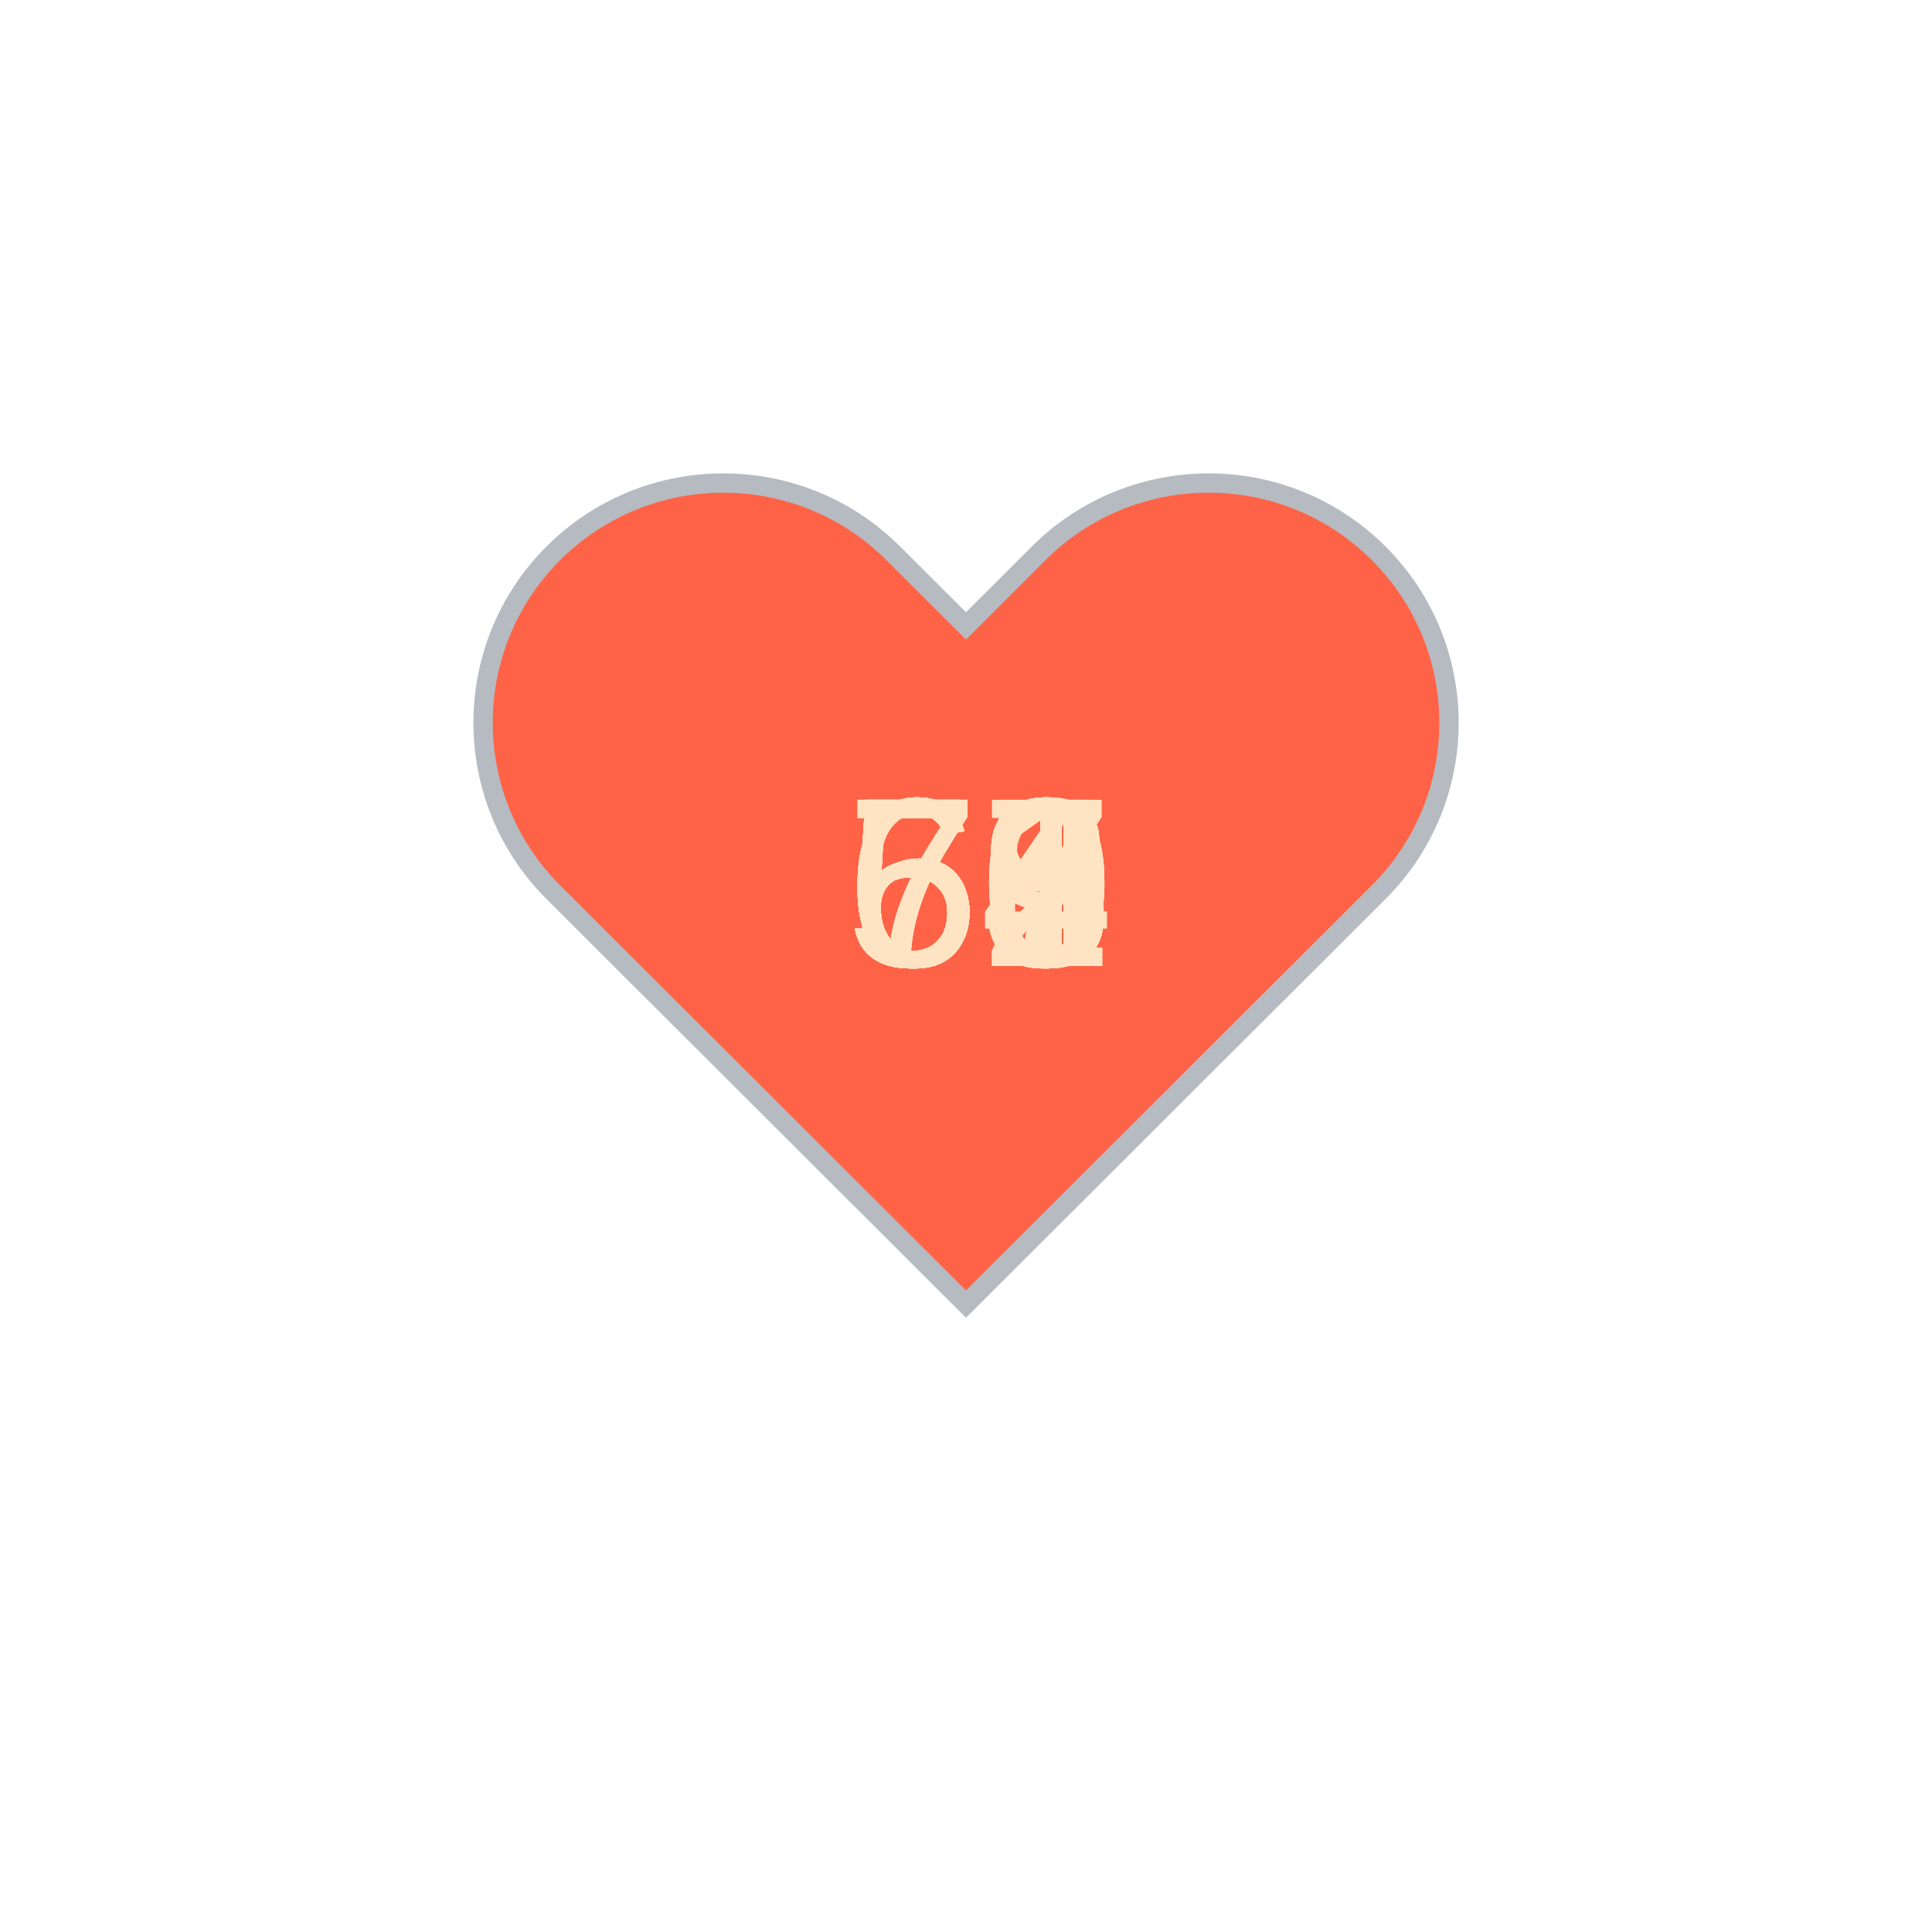
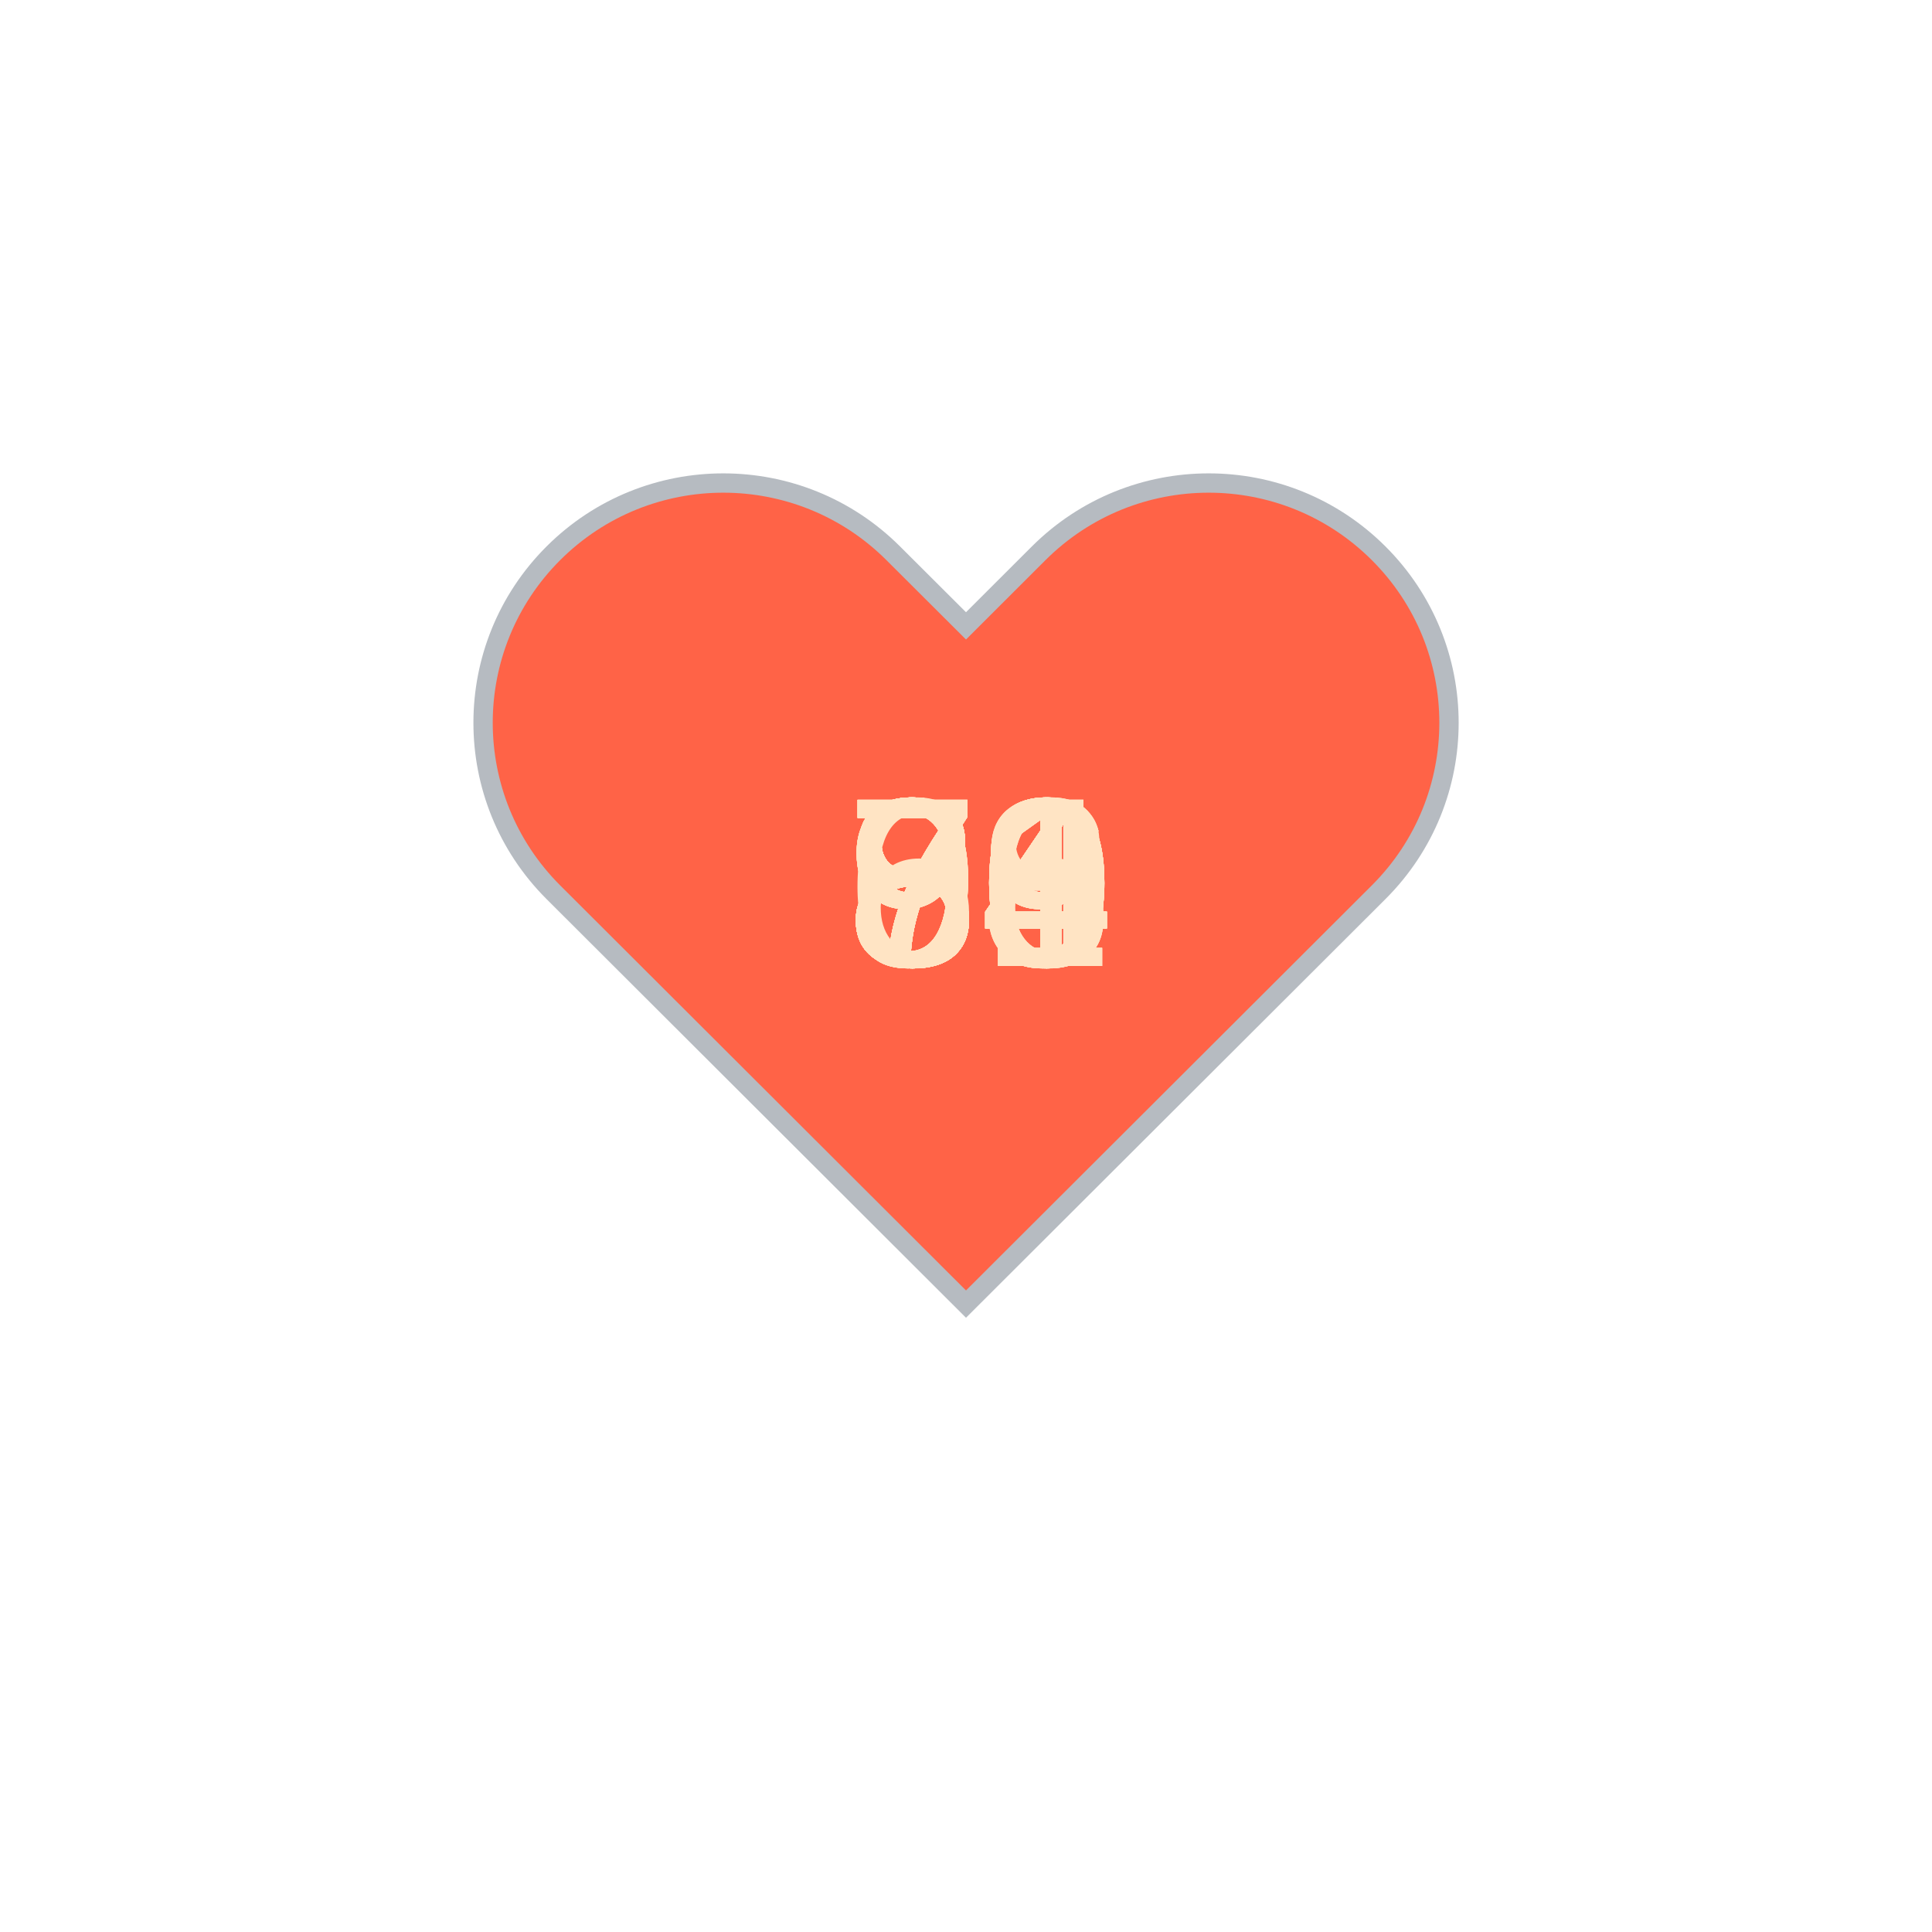
<svg xmlns="http://www.w3.org/2000/svg" baseProfile="full" height="150" version="1.1" viewBox="0,0,200,200" width="150">
  <defs />
  <g transform="translate(100 100)">
    <path d="M92.71,7.27L92.71,7.27c-9.71-9.69-25.46-9.69-35.18,0L50,14.79l-7.54-7.52C32.75-2.42,17-2.42,7.29,7.27v0 c-9.71,9.69-9.71,25.41,0,35.1L50,85l42.71-42.63C102.43,32.68,102.43,16.96,92.71,7.27z" fill="tomato" stroke="#B6BBC1" stroke-width="2" transform="translate(-50 -50)" />
    <animateTransform additive="sum" attributeName="transform" dur="1.2s" repeatCount="indefinite" type="scale" values="1; 1.5; 1.25; 1.5; 1.5; 1;" />
-     <text fill="bisque" style="font-size:25px; font-family:Arial" transform="translate(-12.5 0)">61<animate attributeName="visibility" dur="36.0s" keyTimes="0;0.03;0.07;0.1;0.13;0.17;0.2;0.23;0.27;0.3;0.33;0.37;0.4;0.43;0.47;0.5;0.53;0.57;0.6;0.63;0.67;0.7;0.73;0.77;0.8;0.83;0.87;0.9;0.93;0.97;1.0" repeatCount="indefinite" values="visible;hidden;hidden;hidden;hidden;hidden;hidden;hidden;hidden;hidden;hidden;hidden;hidden;hidden;hidden;hidden;hidden;hidden;hidden;hidden;hidden;hidden;hidden;hidden;hidden;hidden;hidden;hidden;hidden;hidden;hidden" />
+     <text fill="bisque" style="font-size:25px; font-family:Arial" transform="translate(-12.5 0)">84<animate attributeName="visibility" dur="36.0s" keyTimes="0;0.03;0.07;0.1;0.13;0.17;0.2;0.23;0.27;0.3;0.33;0.37;0.4;0.43;0.47;0.5;0.53;0.57;0.6;0.63;0.67;0.7;0.73;0.77;0.8;0.83;0.87;0.9;0.93;0.97;1.0" repeatCount="indefinite" values="visible;hidden;hidden;hidden;hidden;hidden;hidden;hidden;hidden;hidden;hidden;hidden;hidden;hidden;hidden;hidden;hidden;hidden;hidden;hidden;hidden;hidden;hidden;hidden;hidden;hidden;hidden;hidden;hidden;hidden;hidden" />
    </text>
-     <text fill="bisque" style="font-size:25px; font-family:Arial" transform="translate(-12.5 0)">59<animate attributeName="visibility" dur="36.0s" keyTimes="0;0.03;0.07;0.1;0.13;0.17;0.2;0.23;0.27;0.3;0.33;0.37;0.4;0.43;0.47;0.5;0.53;0.57;0.6;0.63;0.67;0.7;0.73;0.77;0.8;0.83;0.87;0.9;0.93;0.97;1.0" repeatCount="indefinite" values="hidden;visible;hidden;hidden;hidden;hidden;hidden;hidden;hidden;hidden;hidden;hidden;hidden;hidden;hidden;hidden;hidden;hidden;hidden;hidden;hidden;hidden;hidden;hidden;hidden;hidden;hidden;hidden;hidden;hidden;hidden" />
+     <text fill="bisque" style="font-size:25px; font-family:Arial" transform="translate(-12.5 0)">84<animate attributeName="visibility" dur="36.0s" keyTimes="0;0.03;0.07;0.1;0.13;0.17;0.2;0.23;0.27;0.3;0.33;0.37;0.4;0.43;0.47;0.5;0.53;0.57;0.6;0.63;0.67;0.7;0.73;0.77;0.8;0.83;0.87;0.9;0.93;0.97;1.0" repeatCount="indefinite" values="hidden;visible;hidden;hidden;hidden;hidden;hidden;hidden;hidden;hidden;hidden;hidden;hidden;hidden;hidden;hidden;hidden;hidden;hidden;hidden;hidden;hidden;hidden;hidden;hidden;hidden;hidden;hidden;hidden;hidden;hidden" />
    </text>
-     <text fill="bisque" style="font-size:25px; font-family:Arial" transform="translate(-12.5 0)">56<animate attributeName="visibility" dur="36.0s" keyTimes="0;0.03;0.07;0.1;0.13;0.17;0.2;0.23;0.27;0.3;0.33;0.37;0.4;0.43;0.47;0.5;0.53;0.57;0.6;0.63;0.67;0.7;0.73;0.77;0.8;0.83;0.87;0.9;0.93;0.97;1.0" repeatCount="indefinite" values="hidden;hidden;visible;hidden;hidden;hidden;hidden;hidden;hidden;hidden;hidden;hidden;hidden;hidden;hidden;hidden;hidden;hidden;hidden;hidden;hidden;hidden;hidden;hidden;hidden;hidden;hidden;hidden;hidden;hidden;hidden" />
+     <text fill="bisque" style="font-size:25px; font-family:Arial" transform="translate(-12.5 0)">84<animate attributeName="visibility" dur="36.0s" keyTimes="0;0.03;0.07;0.1;0.13;0.17;0.2;0.23;0.27;0.3;0.33;0.37;0.4;0.43;0.47;0.5;0.53;0.57;0.6;0.63;0.67;0.7;0.73;0.77;0.8;0.83;0.87;0.9;0.93;0.97;1.0" repeatCount="indefinite" values="hidden;hidden;visible;hidden;hidden;hidden;hidden;hidden;hidden;hidden;hidden;hidden;hidden;hidden;hidden;hidden;hidden;hidden;hidden;hidden;hidden;hidden;hidden;hidden;hidden;hidden;hidden;hidden;hidden;hidden;hidden" />
    </text>
-     <text fill="bisque" style="font-size:25px; font-family:Arial" transform="translate(-12.5 0)">60<animate attributeName="visibility" dur="36.0s" keyTimes="0;0.03;0.07;0.1;0.13;0.17;0.2;0.23;0.27;0.3;0.33;0.37;0.4;0.43;0.47;0.5;0.53;0.57;0.6;0.63;0.67;0.7;0.73;0.77;0.8;0.83;0.87;0.9;0.93;0.97;1.0" repeatCount="indefinite" values="hidden;hidden;hidden;visible;hidden;hidden;hidden;hidden;hidden;hidden;hidden;hidden;hidden;hidden;hidden;hidden;hidden;hidden;hidden;hidden;hidden;hidden;hidden;hidden;hidden;hidden;hidden;hidden;hidden;hidden;hidden" />
+     <text fill="bisque" style="font-size:25px; font-family:Arial" transform="translate(-12.5 0)">84<animate attributeName="visibility" dur="36.0s" keyTimes="0;0.03;0.07;0.1;0.13;0.17;0.2;0.23;0.27;0.3;0.33;0.37;0.4;0.43;0.47;0.5;0.53;0.57;0.6;0.63;0.67;0.7;0.73;0.77;0.8;0.83;0.87;0.9;0.93;0.97;1.0" repeatCount="indefinite" values="hidden;hidden;hidden;visible;hidden;hidden;hidden;hidden;hidden;hidden;hidden;hidden;hidden;hidden;hidden;hidden;hidden;hidden;hidden;hidden;hidden;hidden;hidden;hidden;hidden;hidden;hidden;hidden;hidden;hidden;hidden" />
    </text>
-     <text fill="bisque" style="font-size:25px; font-family:Arial" transform="translate(-12.5 0)">61<animate attributeName="visibility" dur="36.0s" keyTimes="0;0.03;0.07;0.1;0.13;0.17;0.2;0.23;0.27;0.3;0.33;0.37;0.4;0.43;0.47;0.5;0.53;0.57;0.6;0.63;0.67;0.7;0.73;0.77;0.8;0.83;0.87;0.9;0.93;0.97;1.0" repeatCount="indefinite" values="hidden;hidden;hidden;hidden;visible;hidden;hidden;hidden;hidden;hidden;hidden;hidden;hidden;hidden;hidden;hidden;hidden;hidden;hidden;hidden;hidden;hidden;hidden;hidden;hidden;hidden;hidden;hidden;hidden;hidden;hidden" />
+     <text fill="bisque" style="font-size:25px; font-family:Arial" transform="translate(-12.5 0)">70<animate attributeName="visibility" dur="36.0s" keyTimes="0;0.03;0.07;0.1;0.13;0.17;0.2;0.23;0.27;0.3;0.33;0.37;0.4;0.43;0.47;0.5;0.53;0.57;0.6;0.63;0.67;0.7;0.73;0.77;0.8;0.83;0.87;0.9;0.93;0.97;1.0" repeatCount="indefinite" values="hidden;hidden;hidden;hidden;visible;hidden;hidden;hidden;hidden;hidden;hidden;hidden;hidden;hidden;hidden;hidden;hidden;hidden;hidden;hidden;hidden;hidden;hidden;hidden;hidden;hidden;hidden;hidden;hidden;hidden;hidden" />
    </text>
-     <text fill="bisque" style="font-size:25px; font-family:Arial" transform="translate(-12.5 0)">63<animate attributeName="visibility" dur="36.0s" keyTimes="0;0.03;0.07;0.1;0.13;0.17;0.2;0.23;0.27;0.3;0.33;0.37;0.4;0.43;0.47;0.5;0.53;0.57;0.6;0.63;0.67;0.7;0.73;0.77;0.8;0.83;0.87;0.9;0.93;0.97;1.0" repeatCount="indefinite" values="hidden;hidden;hidden;hidden;hidden;visible;hidden;hidden;hidden;hidden;hidden;hidden;hidden;hidden;hidden;hidden;hidden;hidden;hidden;hidden;hidden;hidden;hidden;hidden;hidden;hidden;hidden;hidden;hidden;hidden;hidden" />
+     <text fill="bisque" style="font-size:25px; font-family:Arial" transform="translate(-12.5 0)">71<animate attributeName="visibility" dur="36.0s" keyTimes="0;0.03;0.07;0.1;0.13;0.17;0.2;0.23;0.27;0.3;0.33;0.37;0.4;0.43;0.47;0.5;0.53;0.57;0.6;0.63;0.67;0.7;0.73;0.77;0.8;0.83;0.87;0.9;0.93;0.97;1.0" repeatCount="indefinite" values="hidden;hidden;hidden;hidden;hidden;visible;hidden;hidden;hidden;hidden;hidden;hidden;hidden;hidden;hidden;hidden;hidden;hidden;hidden;hidden;hidden;hidden;hidden;hidden;hidden;hidden;hidden;hidden;hidden;hidden;hidden" />
    </text>
-     <text fill="bisque" style="font-size:25px; font-family:Arial" transform="translate(-12.5 0)">59<animate attributeName="visibility" dur="36.0s" keyTimes="0;0.03;0.07;0.1;0.13;0.17;0.2;0.23;0.27;0.3;0.33;0.37;0.4;0.43;0.47;0.5;0.53;0.57;0.6;0.63;0.67;0.7;0.73;0.77;0.8;0.83;0.87;0.9;0.93;0.97;1.0" repeatCount="indefinite" values="hidden;hidden;hidden;hidden;hidden;hidden;visible;hidden;hidden;hidden;hidden;hidden;hidden;hidden;hidden;hidden;hidden;hidden;hidden;hidden;hidden;hidden;hidden;hidden;hidden;hidden;hidden;hidden;hidden;hidden;hidden" />
+     <text fill="bisque" style="font-size:25px; font-family:Arial" transform="translate(-12.5 0)">84<animate attributeName="visibility" dur="36.0s" keyTimes="0;0.03;0.07;0.1;0.13;0.17;0.2;0.23;0.27;0.3;0.33;0.37;0.4;0.43;0.47;0.5;0.53;0.57;0.6;0.63;0.67;0.7;0.73;0.77;0.8;0.83;0.87;0.9;0.93;0.97;1.0" repeatCount="indefinite" values="hidden;hidden;hidden;hidden;hidden;hidden;visible;hidden;hidden;hidden;hidden;hidden;hidden;hidden;hidden;hidden;hidden;hidden;hidden;hidden;hidden;hidden;hidden;hidden;hidden;hidden;hidden;hidden;hidden;hidden;hidden" />
    </text>
-     <text fill="bisque" style="font-size:25px; font-family:Arial" transform="translate(-12.5 0)">59<animate attributeName="visibility" dur="36.0s" keyTimes="0;0.03;0.07;0.1;0.13;0.17;0.2;0.23;0.27;0.3;0.33;0.37;0.4;0.43;0.47;0.5;0.53;0.57;0.6;0.63;0.67;0.7;0.73;0.77;0.8;0.83;0.87;0.9;0.93;0.97;1.0" repeatCount="indefinite" values="hidden;hidden;hidden;hidden;hidden;hidden;hidden;visible;hidden;hidden;hidden;hidden;hidden;hidden;hidden;hidden;hidden;hidden;hidden;hidden;hidden;hidden;hidden;hidden;hidden;hidden;hidden;hidden;hidden;hidden;hidden" />
+     <text fill="bisque" style="font-size:25px; font-family:Arial" transform="translate(-12.5 0)">84<animate attributeName="visibility" dur="36.0s" keyTimes="0;0.03;0.07;0.1;0.13;0.17;0.2;0.23;0.27;0.3;0.33;0.37;0.4;0.43;0.47;0.5;0.53;0.57;0.6;0.63;0.67;0.7;0.73;0.77;0.8;0.83;0.87;0.9;0.93;0.97;1.0" repeatCount="indefinite" values="hidden;hidden;hidden;hidden;hidden;hidden;hidden;visible;hidden;hidden;hidden;hidden;hidden;hidden;hidden;hidden;hidden;hidden;hidden;hidden;hidden;hidden;hidden;hidden;hidden;hidden;hidden;hidden;hidden;hidden;hidden" />
    </text>
-     <text fill="bisque" style="font-size:25px; font-family:Arial" transform="translate(-12.5 0)">59<animate attributeName="visibility" dur="36.0s" keyTimes="0;0.03;0.07;0.1;0.13;0.17;0.2;0.23;0.27;0.3;0.33;0.37;0.4;0.43;0.47;0.5;0.53;0.57;0.6;0.63;0.67;0.7;0.73;0.77;0.8;0.83;0.87;0.9;0.93;0.97;1.0" repeatCount="indefinite" values="hidden;hidden;hidden;hidden;hidden;hidden;hidden;hidden;visible;hidden;hidden;hidden;hidden;hidden;hidden;hidden;hidden;hidden;hidden;hidden;hidden;hidden;hidden;hidden;hidden;hidden;hidden;hidden;hidden;hidden;hidden" />
+     <text fill="bisque" style="font-size:25px; font-family:Arial" transform="translate(-12.5 0)">89<animate attributeName="visibility" dur="36.0s" keyTimes="0;0.03;0.07;0.1;0.13;0.17;0.2;0.23;0.27;0.3;0.33;0.37;0.4;0.43;0.47;0.5;0.53;0.57;0.6;0.63;0.67;0.7;0.73;0.77;0.8;0.83;0.87;0.9;0.93;0.97;1.0" repeatCount="indefinite" values="hidden;hidden;hidden;hidden;hidden;hidden;hidden;hidden;visible;hidden;hidden;hidden;hidden;hidden;hidden;hidden;hidden;hidden;hidden;hidden;hidden;hidden;hidden;hidden;hidden;hidden;hidden;hidden;hidden;hidden;hidden" />
    </text>
-     <text fill="bisque" style="font-size:25px; font-family:Arial" transform="translate(-12.5 0)">58<animate attributeName="visibility" dur="36.0s" keyTimes="0;0.03;0.07;0.1;0.13;0.17;0.2;0.23;0.27;0.3;0.33;0.37;0.4;0.43;0.47;0.5;0.53;0.57;0.6;0.63;0.67;0.7;0.73;0.77;0.8;0.83;0.87;0.9;0.93;0.97;1.0" repeatCount="indefinite" values="hidden;hidden;hidden;hidden;hidden;hidden;hidden;hidden;hidden;visible;hidden;hidden;hidden;hidden;hidden;hidden;hidden;hidden;hidden;hidden;hidden;hidden;hidden;hidden;hidden;hidden;hidden;hidden;hidden;hidden;hidden" />
+     <text fill="bisque" style="font-size:25px; font-family:Arial" transform="translate(-12.5 0)">93<animate attributeName="visibility" dur="36.0s" keyTimes="0;0.03;0.07;0.1;0.13;0.17;0.2;0.23;0.27;0.3;0.33;0.37;0.4;0.43;0.47;0.5;0.53;0.57;0.6;0.63;0.67;0.7;0.73;0.77;0.8;0.83;0.87;0.9;0.93;0.97;1.0" repeatCount="indefinite" values="hidden;hidden;hidden;hidden;hidden;hidden;hidden;hidden;hidden;visible;hidden;hidden;hidden;hidden;hidden;hidden;hidden;hidden;hidden;hidden;hidden;hidden;hidden;hidden;hidden;hidden;hidden;hidden;hidden;hidden;hidden" />
    </text>
-     <text fill="bisque" style="font-size:25px; font-family:Arial" transform="translate(-12.5 0)">59<animate attributeName="visibility" dur="36.0s" keyTimes="0;0.03;0.07;0.1;0.13;0.17;0.2;0.23;0.27;0.3;0.33;0.37;0.4;0.43;0.47;0.5;0.53;0.57;0.6;0.63;0.67;0.7;0.73;0.77;0.8;0.83;0.87;0.9;0.93;0.97;1.0" repeatCount="indefinite" values="hidden;hidden;hidden;hidden;hidden;hidden;hidden;hidden;hidden;hidden;visible;hidden;hidden;hidden;hidden;hidden;hidden;hidden;hidden;hidden;hidden;hidden;hidden;hidden;hidden;hidden;hidden;hidden;hidden;hidden;hidden" />
+     <text fill="bisque" style="font-size:25px; font-family:Arial" transform="translate(-12.5 0)">84<animate attributeName="visibility" dur="36.0s" keyTimes="0;0.03;0.07;0.1;0.13;0.17;0.2;0.23;0.27;0.3;0.33;0.37;0.4;0.43;0.47;0.5;0.53;0.57;0.6;0.63;0.67;0.7;0.73;0.77;0.8;0.83;0.87;0.9;0.93;0.97;1.0" repeatCount="indefinite" values="hidden;hidden;hidden;hidden;hidden;hidden;hidden;hidden;hidden;hidden;visible;hidden;hidden;hidden;hidden;hidden;hidden;hidden;hidden;hidden;hidden;hidden;hidden;hidden;hidden;hidden;hidden;hidden;hidden;hidden;hidden" />
    </text>
-     <text fill="bisque" style="font-size:25px; font-family:Arial" transform="translate(-12.5 0)">61<animate attributeName="visibility" dur="36.0s" keyTimes="0;0.03;0.07;0.1;0.13;0.17;0.2;0.23;0.27;0.3;0.33;0.37;0.4;0.43;0.47;0.5;0.53;0.57;0.6;0.63;0.67;0.7;0.73;0.77;0.8;0.83;0.87;0.9;0.93;0.97;1.0" repeatCount="indefinite" values="hidden;hidden;hidden;hidden;hidden;hidden;hidden;hidden;hidden;hidden;hidden;visible;hidden;hidden;hidden;hidden;hidden;hidden;hidden;hidden;hidden;hidden;hidden;hidden;hidden;hidden;hidden;hidden;hidden;hidden;hidden" />
+     <text fill="bisque" style="font-size:25px; font-family:Arial" transform="translate(-12.5 0)">80<animate attributeName="visibility" dur="36.0s" keyTimes="0;0.03;0.07;0.1;0.13;0.17;0.2;0.23;0.27;0.3;0.33;0.37;0.4;0.43;0.47;0.5;0.53;0.57;0.6;0.63;0.67;0.7;0.73;0.77;0.8;0.83;0.87;0.9;0.93;0.97;1.0" repeatCount="indefinite" values="hidden;hidden;hidden;hidden;hidden;hidden;hidden;hidden;hidden;hidden;hidden;visible;hidden;hidden;hidden;hidden;hidden;hidden;hidden;hidden;hidden;hidden;hidden;hidden;hidden;hidden;hidden;hidden;hidden;hidden;hidden" />
    </text>
-     <text fill="bisque" style="font-size:25px; font-family:Arial" transform="translate(-12.5 0)">60<animate attributeName="visibility" dur="36.0s" keyTimes="0;0.03;0.07;0.1;0.13;0.17;0.2;0.23;0.27;0.3;0.33;0.37;0.4;0.43;0.47;0.5;0.53;0.57;0.6;0.63;0.67;0.7;0.73;0.77;0.8;0.83;0.87;0.9;0.93;0.97;1.0" repeatCount="indefinite" values="hidden;hidden;hidden;hidden;hidden;hidden;hidden;hidden;hidden;hidden;hidden;hidden;visible;hidden;hidden;hidden;hidden;hidden;hidden;hidden;hidden;hidden;hidden;hidden;hidden;hidden;hidden;hidden;hidden;hidden;hidden" />
+     <text fill="bisque" style="font-size:25px; font-family:Arial" transform="translate(-12.5 0)">80<animate attributeName="visibility" dur="36.0s" keyTimes="0;0.03;0.07;0.1;0.13;0.17;0.2;0.23;0.27;0.3;0.33;0.37;0.4;0.43;0.47;0.5;0.53;0.57;0.6;0.63;0.67;0.7;0.73;0.77;0.8;0.83;0.87;0.9;0.93;0.97;1.0" repeatCount="indefinite" values="hidden;hidden;hidden;hidden;hidden;hidden;hidden;hidden;hidden;hidden;hidden;hidden;visible;hidden;hidden;hidden;hidden;hidden;hidden;hidden;hidden;hidden;hidden;hidden;hidden;hidden;hidden;hidden;hidden;hidden;hidden" />
    </text>
-     <text fill="bisque" style="font-size:25px; font-family:Arial" transform="translate(-12.5 0)">59<animate attributeName="visibility" dur="36.0s" keyTimes="0;0.03;0.07;0.1;0.13;0.17;0.2;0.23;0.27;0.3;0.33;0.37;0.4;0.43;0.47;0.5;0.53;0.57;0.6;0.63;0.67;0.7;0.73;0.77;0.8;0.83;0.87;0.9;0.93;0.97;1.0" repeatCount="indefinite" values="hidden;hidden;hidden;hidden;hidden;hidden;hidden;hidden;hidden;hidden;hidden;hidden;hidden;visible;hidden;hidden;hidden;hidden;hidden;hidden;hidden;hidden;hidden;hidden;hidden;hidden;hidden;hidden;hidden;hidden;hidden" />
+     <text fill="bisque" style="font-size:25px; font-family:Arial" transform="translate(-12.5 0)">79<animate attributeName="visibility" dur="36.0s" keyTimes="0;0.03;0.07;0.1;0.13;0.17;0.2;0.23;0.27;0.3;0.33;0.37;0.4;0.43;0.47;0.5;0.53;0.57;0.6;0.63;0.67;0.7;0.73;0.77;0.8;0.83;0.87;0.9;0.93;0.97;1.0" repeatCount="indefinite" values="hidden;hidden;hidden;hidden;hidden;hidden;hidden;hidden;hidden;hidden;hidden;hidden;hidden;visible;hidden;hidden;hidden;hidden;hidden;hidden;hidden;hidden;hidden;hidden;hidden;hidden;hidden;hidden;hidden;hidden;hidden" />
    </text>
-     <text fill="bisque" style="font-size:25px; font-family:Arial" transform="translate(-12.5 0)">59<animate attributeName="visibility" dur="36.0s" keyTimes="0;0.03;0.07;0.1;0.13;0.17;0.2;0.23;0.27;0.3;0.33;0.37;0.4;0.43;0.47;0.5;0.53;0.57;0.6;0.63;0.67;0.7;0.73;0.77;0.8;0.83;0.87;0.9;0.93;0.97;1.0" repeatCount="indefinite" values="hidden;hidden;hidden;hidden;hidden;hidden;hidden;hidden;hidden;hidden;hidden;hidden;hidden;hidden;visible;hidden;hidden;hidden;hidden;hidden;hidden;hidden;hidden;hidden;hidden;hidden;hidden;hidden;hidden;hidden;hidden" />
+     <text fill="bisque" style="font-size:25px; font-family:Arial" transform="translate(-12.5 0)">80<animate attributeName="visibility" dur="36.0s" keyTimes="0;0.03;0.07;0.1;0.13;0.17;0.2;0.23;0.27;0.3;0.33;0.37;0.4;0.43;0.47;0.5;0.53;0.57;0.6;0.63;0.67;0.7;0.73;0.77;0.8;0.83;0.87;0.9;0.93;0.97;1.0" repeatCount="indefinite" values="hidden;hidden;hidden;hidden;hidden;hidden;hidden;hidden;hidden;hidden;hidden;hidden;hidden;hidden;visible;hidden;hidden;hidden;hidden;hidden;hidden;hidden;hidden;hidden;hidden;hidden;hidden;hidden;hidden;hidden;hidden" />
    </text>
-     <text fill="bisque" style="font-size:25px; font-family:Arial" transform="translate(-12.5 0)">58<animate attributeName="visibility" dur="36.0s" keyTimes="0;0.03;0.07;0.1;0.13;0.17;0.2;0.23;0.27;0.3;0.33;0.37;0.4;0.43;0.47;0.5;0.53;0.57;0.6;0.63;0.67;0.7;0.73;0.77;0.8;0.83;0.87;0.9;0.93;0.97;1.0" repeatCount="indefinite" values="hidden;hidden;hidden;hidden;hidden;hidden;hidden;hidden;hidden;hidden;hidden;hidden;hidden;hidden;hidden;visible;hidden;hidden;hidden;hidden;hidden;hidden;hidden;hidden;hidden;hidden;hidden;hidden;hidden;hidden;hidden" />
+     <text fill="bisque" style="font-size:25px; font-family:Arial" transform="translate(-12.5 0)">80<animate attributeName="visibility" dur="36.0s" keyTimes="0;0.03;0.07;0.1;0.13;0.17;0.2;0.23;0.27;0.3;0.33;0.37;0.4;0.43;0.47;0.5;0.53;0.57;0.6;0.63;0.67;0.7;0.73;0.77;0.8;0.83;0.87;0.9;0.93;0.97;1.0" repeatCount="indefinite" values="hidden;hidden;hidden;hidden;hidden;hidden;hidden;hidden;hidden;hidden;hidden;hidden;hidden;hidden;hidden;visible;hidden;hidden;hidden;hidden;hidden;hidden;hidden;hidden;hidden;hidden;hidden;hidden;hidden;hidden;hidden" />
    </text>
-     <text fill="bisque" style="font-size:25px; font-family:Arial" transform="translate(-12.5 0)">65<animate attributeName="visibility" dur="36.0s" keyTimes="0;0.03;0.07;0.1;0.13;0.17;0.2;0.23;0.27;0.3;0.33;0.37;0.4;0.43;0.47;0.5;0.53;0.57;0.6;0.63;0.67;0.7;0.73;0.77;0.8;0.83;0.87;0.9;0.93;0.97;1.0" repeatCount="indefinite" values="hidden;hidden;hidden;hidden;hidden;hidden;hidden;hidden;hidden;hidden;hidden;hidden;hidden;hidden;hidden;hidden;visible;hidden;hidden;hidden;hidden;hidden;hidden;hidden;hidden;hidden;hidden;hidden;hidden;hidden;hidden" />
+     <text fill="bisque" style="font-size:25px; font-family:Arial" transform="translate(-12.5 0)">78<animate attributeName="visibility" dur="36.0s" keyTimes="0;0.03;0.07;0.1;0.13;0.17;0.2;0.23;0.27;0.3;0.33;0.37;0.4;0.43;0.47;0.5;0.53;0.57;0.6;0.63;0.67;0.7;0.73;0.77;0.8;0.83;0.87;0.9;0.93;0.97;1.0" repeatCount="indefinite" values="hidden;hidden;hidden;hidden;hidden;hidden;hidden;hidden;hidden;hidden;hidden;hidden;hidden;hidden;hidden;hidden;visible;hidden;hidden;hidden;hidden;hidden;hidden;hidden;hidden;hidden;hidden;hidden;hidden;hidden;hidden" />
    </text>
-     <text fill="bisque" style="font-size:25px; font-family:Arial" transform="translate(-12.5 0)">64<animate attributeName="visibility" dur="36.0s" keyTimes="0;0.03;0.07;0.1;0.13;0.17;0.2;0.23;0.27;0.3;0.33;0.37;0.4;0.43;0.47;0.5;0.53;0.57;0.6;0.63;0.67;0.7;0.73;0.77;0.8;0.83;0.87;0.9;0.93;0.97;1.0" repeatCount="indefinite" values="hidden;hidden;hidden;hidden;hidden;hidden;hidden;hidden;hidden;hidden;hidden;hidden;hidden;hidden;hidden;hidden;hidden;visible;hidden;hidden;hidden;hidden;hidden;hidden;hidden;hidden;hidden;hidden;hidden;hidden;hidden" />
+     <text fill="bisque" style="font-size:25px; font-family:Arial" transform="translate(-12.5 0)">79<animate attributeName="visibility" dur="36.0s" keyTimes="0;0.03;0.07;0.1;0.13;0.17;0.2;0.23;0.27;0.3;0.33;0.37;0.4;0.43;0.47;0.5;0.53;0.57;0.6;0.63;0.67;0.7;0.73;0.77;0.8;0.83;0.87;0.9;0.93;0.97;1.0" repeatCount="indefinite" values="hidden;hidden;hidden;hidden;hidden;hidden;hidden;hidden;hidden;hidden;hidden;hidden;hidden;hidden;hidden;hidden;hidden;visible;hidden;hidden;hidden;hidden;hidden;hidden;hidden;hidden;hidden;hidden;hidden;hidden;hidden" />
    </text>
-     <text fill="bisque" style="font-size:25px; font-family:Arial" transform="translate(-12.5 0)">70<animate attributeName="visibility" dur="36.0s" keyTimes="0;0.03;0.07;0.1;0.13;0.17;0.2;0.23;0.27;0.3;0.33;0.37;0.4;0.43;0.47;0.5;0.53;0.57;0.6;0.63;0.67;0.7;0.73;0.77;0.8;0.83;0.87;0.9;0.93;0.97;1.0" repeatCount="indefinite" values="hidden;hidden;hidden;hidden;hidden;hidden;hidden;hidden;hidden;hidden;hidden;hidden;hidden;hidden;hidden;hidden;hidden;hidden;visible;hidden;hidden;hidden;hidden;hidden;hidden;hidden;hidden;hidden;hidden;hidden;hidden" />
+     <text fill="bisque" style="font-size:25px; font-family:Arial" transform="translate(-12.5 0)">76<animate attributeName="visibility" dur="36.0s" keyTimes="0;0.03;0.07;0.1;0.13;0.17;0.2;0.23;0.27;0.3;0.33;0.37;0.4;0.43;0.47;0.5;0.53;0.57;0.6;0.63;0.67;0.7;0.73;0.77;0.8;0.83;0.87;0.9;0.93;0.97;1.0" repeatCount="indefinite" values="hidden;hidden;hidden;hidden;hidden;hidden;hidden;hidden;hidden;hidden;hidden;hidden;hidden;hidden;hidden;hidden;hidden;hidden;visible;hidden;hidden;hidden;hidden;hidden;hidden;hidden;hidden;hidden;hidden;hidden;hidden" />
    </text>
-     <text fill="bisque" style="font-size:25px; font-family:Arial" transform="translate(-12.5 0)">71<animate attributeName="visibility" dur="36.0s" keyTimes="0;0.03;0.07;0.1;0.13;0.17;0.2;0.23;0.27;0.3;0.33;0.37;0.4;0.43;0.47;0.5;0.53;0.57;0.6;0.63;0.67;0.7;0.73;0.77;0.8;0.83;0.87;0.9;0.93;0.97;1.0" repeatCount="indefinite" values="hidden;hidden;hidden;hidden;hidden;hidden;hidden;hidden;hidden;hidden;hidden;hidden;hidden;hidden;hidden;hidden;hidden;hidden;hidden;visible;hidden;hidden;hidden;hidden;hidden;hidden;hidden;hidden;hidden;hidden;hidden" />
+     <text fill="bisque" style="font-size:25px; font-family:Arial" transform="translate(-12.5 0)">69<animate attributeName="visibility" dur="36.0s" keyTimes="0;0.03;0.07;0.1;0.13;0.17;0.2;0.23;0.27;0.3;0.33;0.37;0.4;0.43;0.47;0.5;0.53;0.57;0.6;0.63;0.67;0.7;0.73;0.77;0.8;0.83;0.87;0.9;0.93;0.97;1.0" repeatCount="indefinite" values="hidden;hidden;hidden;hidden;hidden;hidden;hidden;hidden;hidden;hidden;hidden;hidden;hidden;hidden;hidden;hidden;hidden;hidden;hidden;visible;hidden;hidden;hidden;hidden;hidden;hidden;hidden;hidden;hidden;hidden;hidden" />
    </text>
-     <text fill="bisque" style="font-size:25px; font-family:Arial" transform="translate(-12.5 0)">71<animate attributeName="visibility" dur="36.0s" keyTimes="0;0.03;0.07;0.1;0.13;0.17;0.2;0.23;0.27;0.3;0.33;0.37;0.4;0.43;0.47;0.5;0.53;0.57;0.6;0.63;0.67;0.7;0.73;0.77;0.8;0.83;0.87;0.9;0.93;0.97;1.0" repeatCount="indefinite" values="hidden;hidden;hidden;hidden;hidden;hidden;hidden;hidden;hidden;hidden;hidden;hidden;hidden;hidden;hidden;hidden;hidden;hidden;hidden;hidden;visible;hidden;hidden;hidden;hidden;hidden;hidden;hidden;hidden;hidden;hidden" />
+     <text fill="bisque" style="font-size:25px; font-family:Arial" transform="translate(-12.5 0)">73<animate attributeName="visibility" dur="36.0s" keyTimes="0;0.03;0.07;0.1;0.13;0.17;0.2;0.23;0.27;0.3;0.33;0.37;0.4;0.43;0.47;0.5;0.53;0.57;0.6;0.63;0.67;0.7;0.73;0.77;0.8;0.83;0.87;0.9;0.93;0.97;1.0" repeatCount="indefinite" values="hidden;hidden;hidden;hidden;hidden;hidden;hidden;hidden;hidden;hidden;hidden;hidden;hidden;hidden;hidden;hidden;hidden;hidden;hidden;hidden;visible;hidden;hidden;hidden;hidden;hidden;hidden;hidden;hidden;hidden;hidden" />
    </text>
-     <text fill="bisque" style="font-size:25px; font-family:Arial" transform="translate(-12.5 0)">72<animate attributeName="visibility" dur="36.0s" keyTimes="0;0.03;0.07;0.1;0.13;0.17;0.2;0.23;0.27;0.3;0.33;0.37;0.4;0.43;0.47;0.5;0.53;0.57;0.6;0.63;0.67;0.7;0.73;0.77;0.8;0.83;0.87;0.9;0.93;0.97;1.0" repeatCount="indefinite" values="hidden;hidden;hidden;hidden;hidden;hidden;hidden;hidden;hidden;hidden;hidden;hidden;hidden;hidden;hidden;hidden;hidden;hidden;hidden;hidden;hidden;visible;hidden;hidden;hidden;hidden;hidden;hidden;hidden;hidden;hidden" />
+     <text fill="bisque" style="font-size:25px; font-family:Arial" transform="translate(-12.5 0)">79<animate attributeName="visibility" dur="36.0s" keyTimes="0;0.03;0.07;0.1;0.13;0.17;0.2;0.23;0.27;0.3;0.33;0.37;0.4;0.43;0.47;0.5;0.53;0.57;0.6;0.63;0.67;0.7;0.73;0.77;0.8;0.83;0.87;0.9;0.93;0.97;1.0" repeatCount="indefinite" values="hidden;hidden;hidden;hidden;hidden;hidden;hidden;hidden;hidden;hidden;hidden;hidden;hidden;hidden;hidden;hidden;hidden;hidden;hidden;hidden;hidden;visible;hidden;hidden;hidden;hidden;hidden;hidden;hidden;hidden;hidden" />
    </text>
-     <text fill="bisque" style="font-size:25px; font-family:Arial" transform="translate(-12.5 0)">67<animate attributeName="visibility" dur="36.0s" keyTimes="0;0.03;0.07;0.1;0.13;0.17;0.2;0.23;0.27;0.3;0.33;0.37;0.4;0.43;0.47;0.5;0.53;0.57;0.6;0.63;0.67;0.7;0.73;0.77;0.8;0.83;0.87;0.9;0.93;0.97;1.0" repeatCount="indefinite" values="hidden;hidden;hidden;hidden;hidden;hidden;hidden;hidden;hidden;hidden;hidden;hidden;hidden;hidden;hidden;hidden;hidden;hidden;hidden;hidden;hidden;hidden;visible;hidden;hidden;hidden;hidden;hidden;hidden;hidden;hidden" />
+     <text fill="bisque" style="font-size:25px; font-family:Arial" transform="translate(-12.5 0)">81<animate attributeName="visibility" dur="36.0s" keyTimes="0;0.03;0.07;0.1;0.13;0.17;0.2;0.23;0.27;0.3;0.33;0.37;0.4;0.43;0.47;0.5;0.53;0.57;0.6;0.63;0.67;0.7;0.73;0.77;0.8;0.83;0.87;0.9;0.93;0.97;1.0" repeatCount="indefinite" values="hidden;hidden;hidden;hidden;hidden;hidden;hidden;hidden;hidden;hidden;hidden;hidden;hidden;hidden;hidden;hidden;hidden;hidden;hidden;hidden;hidden;hidden;visible;hidden;hidden;hidden;hidden;hidden;hidden;hidden;hidden" />
    </text>
-     <text fill="bisque" style="font-size:25px; font-family:Arial" transform="translate(-12.5 0)">68<animate attributeName="visibility" dur="36.0s" keyTimes="0;0.03;0.07;0.1;0.13;0.17;0.2;0.23;0.27;0.3;0.33;0.37;0.4;0.43;0.47;0.5;0.53;0.57;0.6;0.63;0.67;0.7;0.73;0.77;0.8;0.83;0.87;0.9;0.93;0.97;1.0" repeatCount="indefinite" values="hidden;hidden;hidden;hidden;hidden;hidden;hidden;hidden;hidden;hidden;hidden;hidden;hidden;hidden;hidden;hidden;hidden;hidden;hidden;hidden;hidden;hidden;hidden;visible;hidden;hidden;hidden;hidden;hidden;hidden;hidden" />
+     <text fill="bisque" style="font-size:25px; font-family:Arial" transform="translate(-12.5 0)">91<animate attributeName="visibility" dur="36.0s" keyTimes="0;0.03;0.07;0.1;0.13;0.17;0.2;0.23;0.27;0.3;0.33;0.37;0.4;0.43;0.47;0.5;0.53;0.57;0.6;0.63;0.67;0.7;0.73;0.77;0.8;0.83;0.87;0.9;0.93;0.97;1.0" repeatCount="indefinite" values="hidden;hidden;hidden;hidden;hidden;hidden;hidden;hidden;hidden;hidden;hidden;hidden;hidden;hidden;hidden;hidden;hidden;hidden;hidden;hidden;hidden;hidden;hidden;visible;hidden;hidden;hidden;hidden;hidden;hidden;hidden" />
    </text>
-     <text fill="bisque" style="font-size:25px; font-family:Arial" transform="translate(-12.5 0)">68<animate attributeName="visibility" dur="36.0s" keyTimes="0;0.03;0.07;0.1;0.13;0.17;0.2;0.23;0.27;0.3;0.33;0.37;0.4;0.43;0.47;0.5;0.53;0.57;0.6;0.63;0.67;0.7;0.73;0.77;0.8;0.83;0.87;0.9;0.93;0.97;1.0" repeatCount="indefinite" values="hidden;hidden;hidden;hidden;hidden;hidden;hidden;hidden;hidden;hidden;hidden;hidden;hidden;hidden;hidden;hidden;hidden;hidden;hidden;hidden;hidden;hidden;hidden;hidden;visible;hidden;hidden;hidden;hidden;hidden;hidden" />
+     <text fill="bisque" style="font-size:25px; font-family:Arial" transform="translate(-12.5 0)">94<animate attributeName="visibility" dur="36.0s" keyTimes="0;0.03;0.07;0.1;0.13;0.17;0.2;0.23;0.27;0.3;0.33;0.37;0.4;0.43;0.47;0.5;0.53;0.57;0.6;0.63;0.67;0.7;0.73;0.77;0.8;0.83;0.87;0.9;0.93;0.97;1.0" repeatCount="indefinite" values="hidden;hidden;hidden;hidden;hidden;hidden;hidden;hidden;hidden;hidden;hidden;hidden;hidden;hidden;hidden;hidden;hidden;hidden;hidden;hidden;hidden;hidden;hidden;hidden;visible;hidden;hidden;hidden;hidden;hidden;hidden" />
    </text>
-     <text fill="bisque" style="font-size:25px; font-family:Arial" transform="translate(-12.5 0)">64<animate attributeName="visibility" dur="36.0s" keyTimes="0;0.03;0.07;0.1;0.13;0.17;0.2;0.23;0.27;0.3;0.33;0.37;0.4;0.43;0.47;0.5;0.53;0.57;0.6;0.63;0.67;0.7;0.73;0.77;0.8;0.83;0.87;0.9;0.93;0.97;1.0" repeatCount="indefinite" values="hidden;hidden;hidden;hidden;hidden;hidden;hidden;hidden;hidden;hidden;hidden;hidden;hidden;hidden;hidden;hidden;hidden;hidden;hidden;hidden;hidden;hidden;hidden;hidden;hidden;visible;hidden;hidden;hidden;hidden;hidden" />
+     <text fill="bisque" style="font-size:25px; font-family:Arial" transform="translate(-12.5 0)">96<animate attributeName="visibility" dur="36.0s" keyTimes="0;0.03;0.07;0.1;0.13;0.17;0.2;0.23;0.27;0.3;0.33;0.37;0.4;0.43;0.47;0.5;0.53;0.57;0.6;0.63;0.67;0.7;0.73;0.77;0.8;0.83;0.87;0.9;0.93;0.97;1.0" repeatCount="indefinite" values="hidden;hidden;hidden;hidden;hidden;hidden;hidden;hidden;hidden;hidden;hidden;hidden;hidden;hidden;hidden;hidden;hidden;hidden;hidden;hidden;hidden;hidden;hidden;hidden;hidden;visible;hidden;hidden;hidden;hidden;hidden" />
    </text>
-     <text fill="bisque" style="font-size:25px; font-family:Arial" transform="translate(-12.5 0)">58<animate attributeName="visibility" dur="36.0s" keyTimes="0;0.03;0.07;0.1;0.13;0.17;0.2;0.23;0.27;0.3;0.33;0.37;0.4;0.43;0.47;0.5;0.53;0.57;0.6;0.63;0.67;0.7;0.73;0.77;0.8;0.83;0.87;0.9;0.93;0.97;1.0" repeatCount="indefinite" values="hidden;hidden;hidden;hidden;hidden;hidden;hidden;hidden;hidden;hidden;hidden;hidden;hidden;hidden;hidden;hidden;hidden;hidden;hidden;hidden;hidden;hidden;hidden;hidden;hidden;hidden;visible;hidden;hidden;hidden;hidden" />
+     <text fill="bisque" style="font-size:25px; font-family:Arial" transform="translate(-12.5 0)">90<animate attributeName="visibility" dur="36.0s" keyTimes="0;0.03;0.07;0.1;0.13;0.17;0.2;0.23;0.27;0.3;0.33;0.37;0.4;0.43;0.47;0.5;0.53;0.57;0.6;0.63;0.67;0.7;0.73;0.77;0.8;0.83;0.87;0.9;0.93;0.97;1.0" repeatCount="indefinite" values="hidden;hidden;hidden;hidden;hidden;hidden;hidden;hidden;hidden;hidden;hidden;hidden;hidden;hidden;hidden;hidden;hidden;hidden;hidden;hidden;hidden;hidden;hidden;hidden;hidden;hidden;visible;hidden;hidden;hidden;hidden" />
    </text>
-     <text fill="bisque" style="font-size:25px; font-family:Arial" transform="translate(-12.5 0)">63<animate attributeName="visibility" dur="36.0s" keyTimes="0;0.03;0.07;0.1;0.13;0.17;0.2;0.23;0.27;0.3;0.33;0.37;0.4;0.43;0.47;0.5;0.53;0.57;0.6;0.63;0.67;0.7;0.73;0.77;0.8;0.83;0.87;0.9;0.93;0.97;1.0" repeatCount="indefinite" values="hidden;hidden;hidden;hidden;hidden;hidden;hidden;hidden;hidden;hidden;hidden;hidden;hidden;hidden;hidden;hidden;hidden;hidden;hidden;hidden;hidden;hidden;hidden;hidden;hidden;hidden;hidden;visible;hidden;hidden;hidden" />
+     <text fill="bisque" style="font-size:25px; font-family:Arial" transform="translate(-12.5 0)">80<animate attributeName="visibility" dur="36.0s" keyTimes="0;0.03;0.07;0.1;0.13;0.17;0.2;0.23;0.27;0.3;0.33;0.37;0.4;0.43;0.47;0.5;0.53;0.57;0.6;0.63;0.67;0.7;0.73;0.77;0.8;0.83;0.87;0.9;0.93;0.97;1.0" repeatCount="indefinite" values="hidden;hidden;hidden;hidden;hidden;hidden;hidden;hidden;hidden;hidden;hidden;hidden;hidden;hidden;hidden;hidden;hidden;hidden;hidden;hidden;hidden;hidden;hidden;hidden;hidden;hidden;hidden;visible;hidden;hidden;hidden" />
    </text>
-     <text fill="bisque" style="font-size:25px; font-family:Arial" transform="translate(-12.5 0)">60<animate attributeName="visibility" dur="36.0s" keyTimes="0;0.03;0.07;0.1;0.13;0.17;0.2;0.23;0.27;0.3;0.33;0.37;0.4;0.43;0.47;0.5;0.53;0.57;0.6;0.63;0.67;0.7;0.73;0.77;0.8;0.83;0.87;0.9;0.93;0.97;1.0" repeatCount="indefinite" values="hidden;hidden;hidden;hidden;hidden;hidden;hidden;hidden;hidden;hidden;hidden;hidden;hidden;hidden;hidden;hidden;hidden;hidden;hidden;hidden;hidden;hidden;hidden;hidden;hidden;hidden;hidden;hidden;visible;hidden;hidden" />
+     <text fill="bisque" style="font-size:25px; font-family:Arial" transform="translate(-12.5 0)">84<animate attributeName="visibility" dur="36.0s" keyTimes="0;0.03;0.07;0.1;0.13;0.17;0.2;0.23;0.27;0.3;0.33;0.37;0.4;0.43;0.47;0.5;0.53;0.57;0.6;0.63;0.67;0.7;0.73;0.77;0.8;0.83;0.87;0.9;0.93;0.97;1.0" repeatCount="indefinite" values="hidden;hidden;hidden;hidden;hidden;hidden;hidden;hidden;hidden;hidden;hidden;hidden;hidden;hidden;hidden;hidden;hidden;hidden;hidden;hidden;hidden;hidden;hidden;hidden;hidden;hidden;hidden;hidden;visible;hidden;hidden" />
    </text>
-     <text fill="bisque" style="font-size:25px; font-family:Arial" transform="translate(-12.5 0)">63<animate attributeName="visibility" dur="36.0s" keyTimes="0;0.03;0.07;0.1;0.13;0.17;0.2;0.23;0.27;0.3;0.33;0.37;0.4;0.43;0.47;0.5;0.53;0.57;0.6;0.63;0.67;0.7;0.73;0.77;0.8;0.83;0.87;0.9;0.93;0.97;1.0" repeatCount="indefinite" values="hidden;hidden;hidden;hidden;hidden;hidden;hidden;hidden;hidden;hidden;hidden;hidden;hidden;hidden;hidden;hidden;hidden;hidden;hidden;hidden;hidden;hidden;hidden;hidden;hidden;hidden;hidden;hidden;hidden;visible;hidden" />
+     <text fill="bisque" style="font-size:25px; font-family:Arial" transform="translate(-12.5 0)">71<animate attributeName="visibility" dur="36.0s" keyTimes="0;0.03;0.07;0.1;0.13;0.17;0.2;0.23;0.27;0.3;0.33;0.37;0.4;0.43;0.47;0.5;0.53;0.57;0.6;0.63;0.67;0.7;0.73;0.77;0.8;0.83;0.87;0.9;0.93;0.97;1.0" repeatCount="indefinite" values="hidden;hidden;hidden;hidden;hidden;hidden;hidden;hidden;hidden;hidden;hidden;hidden;hidden;hidden;hidden;hidden;hidden;hidden;hidden;hidden;hidden;hidden;hidden;hidden;hidden;hidden;hidden;hidden;hidden;visible;hidden" />
    </text>
  </g>
</svg>
